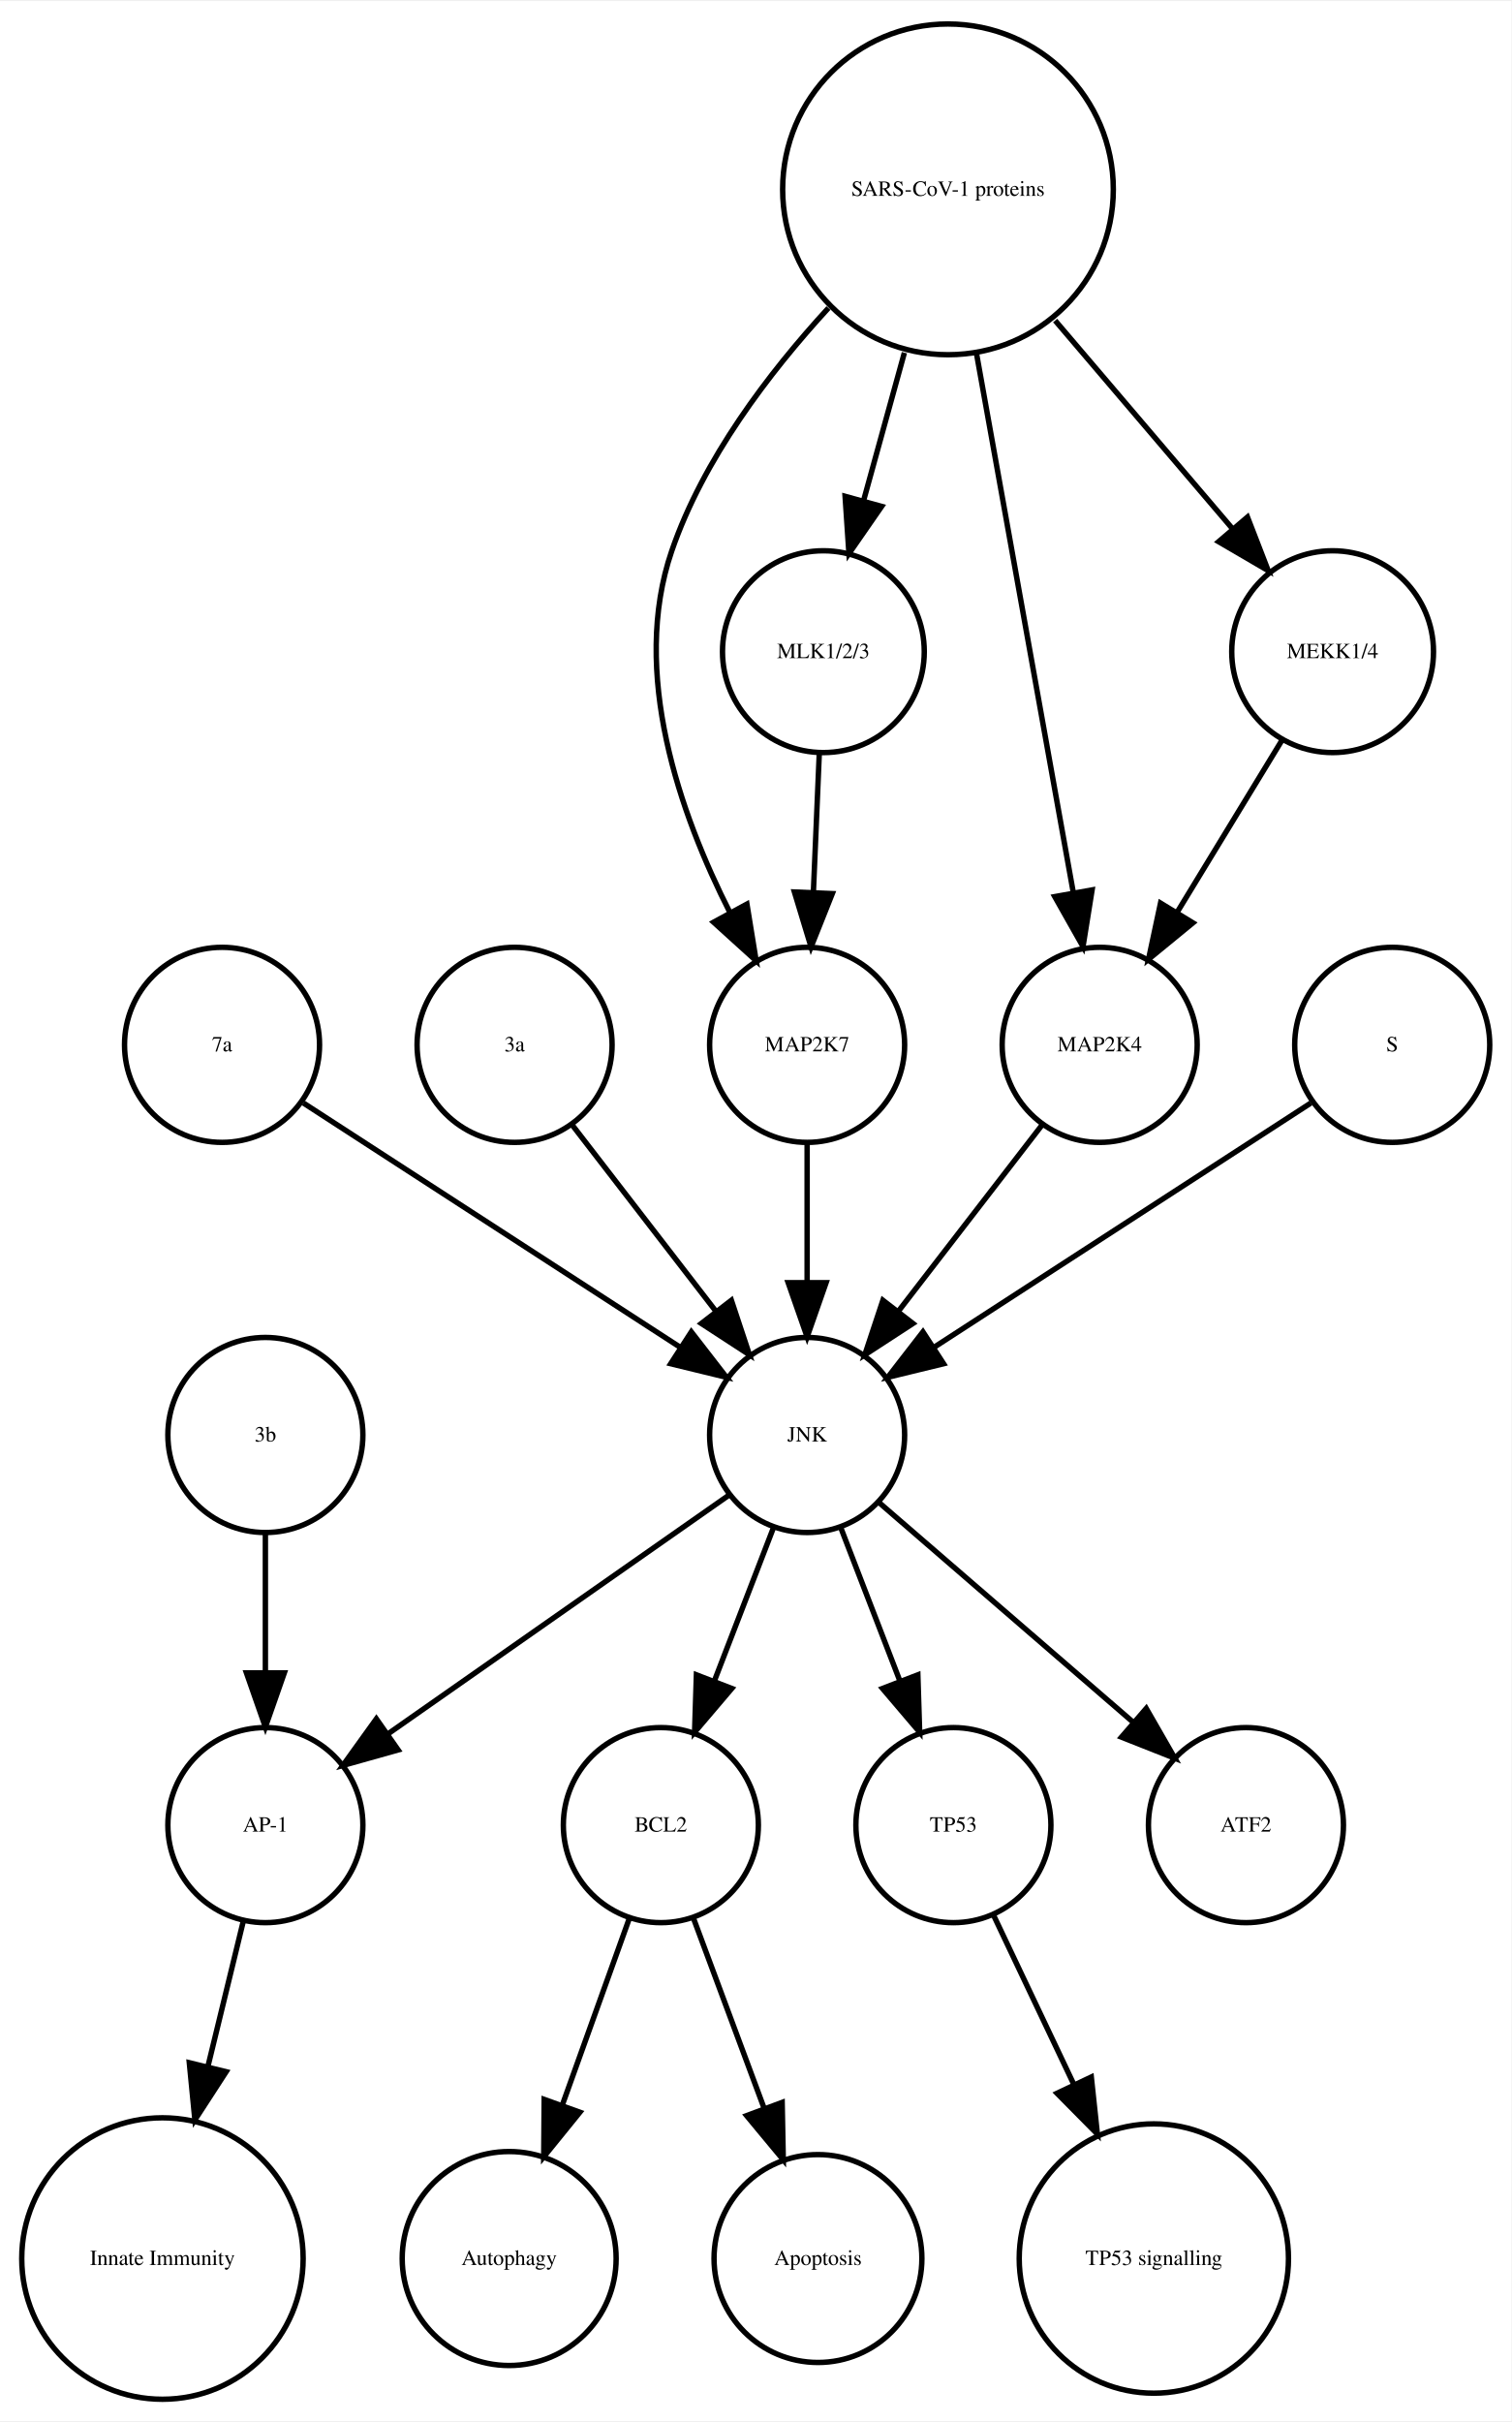
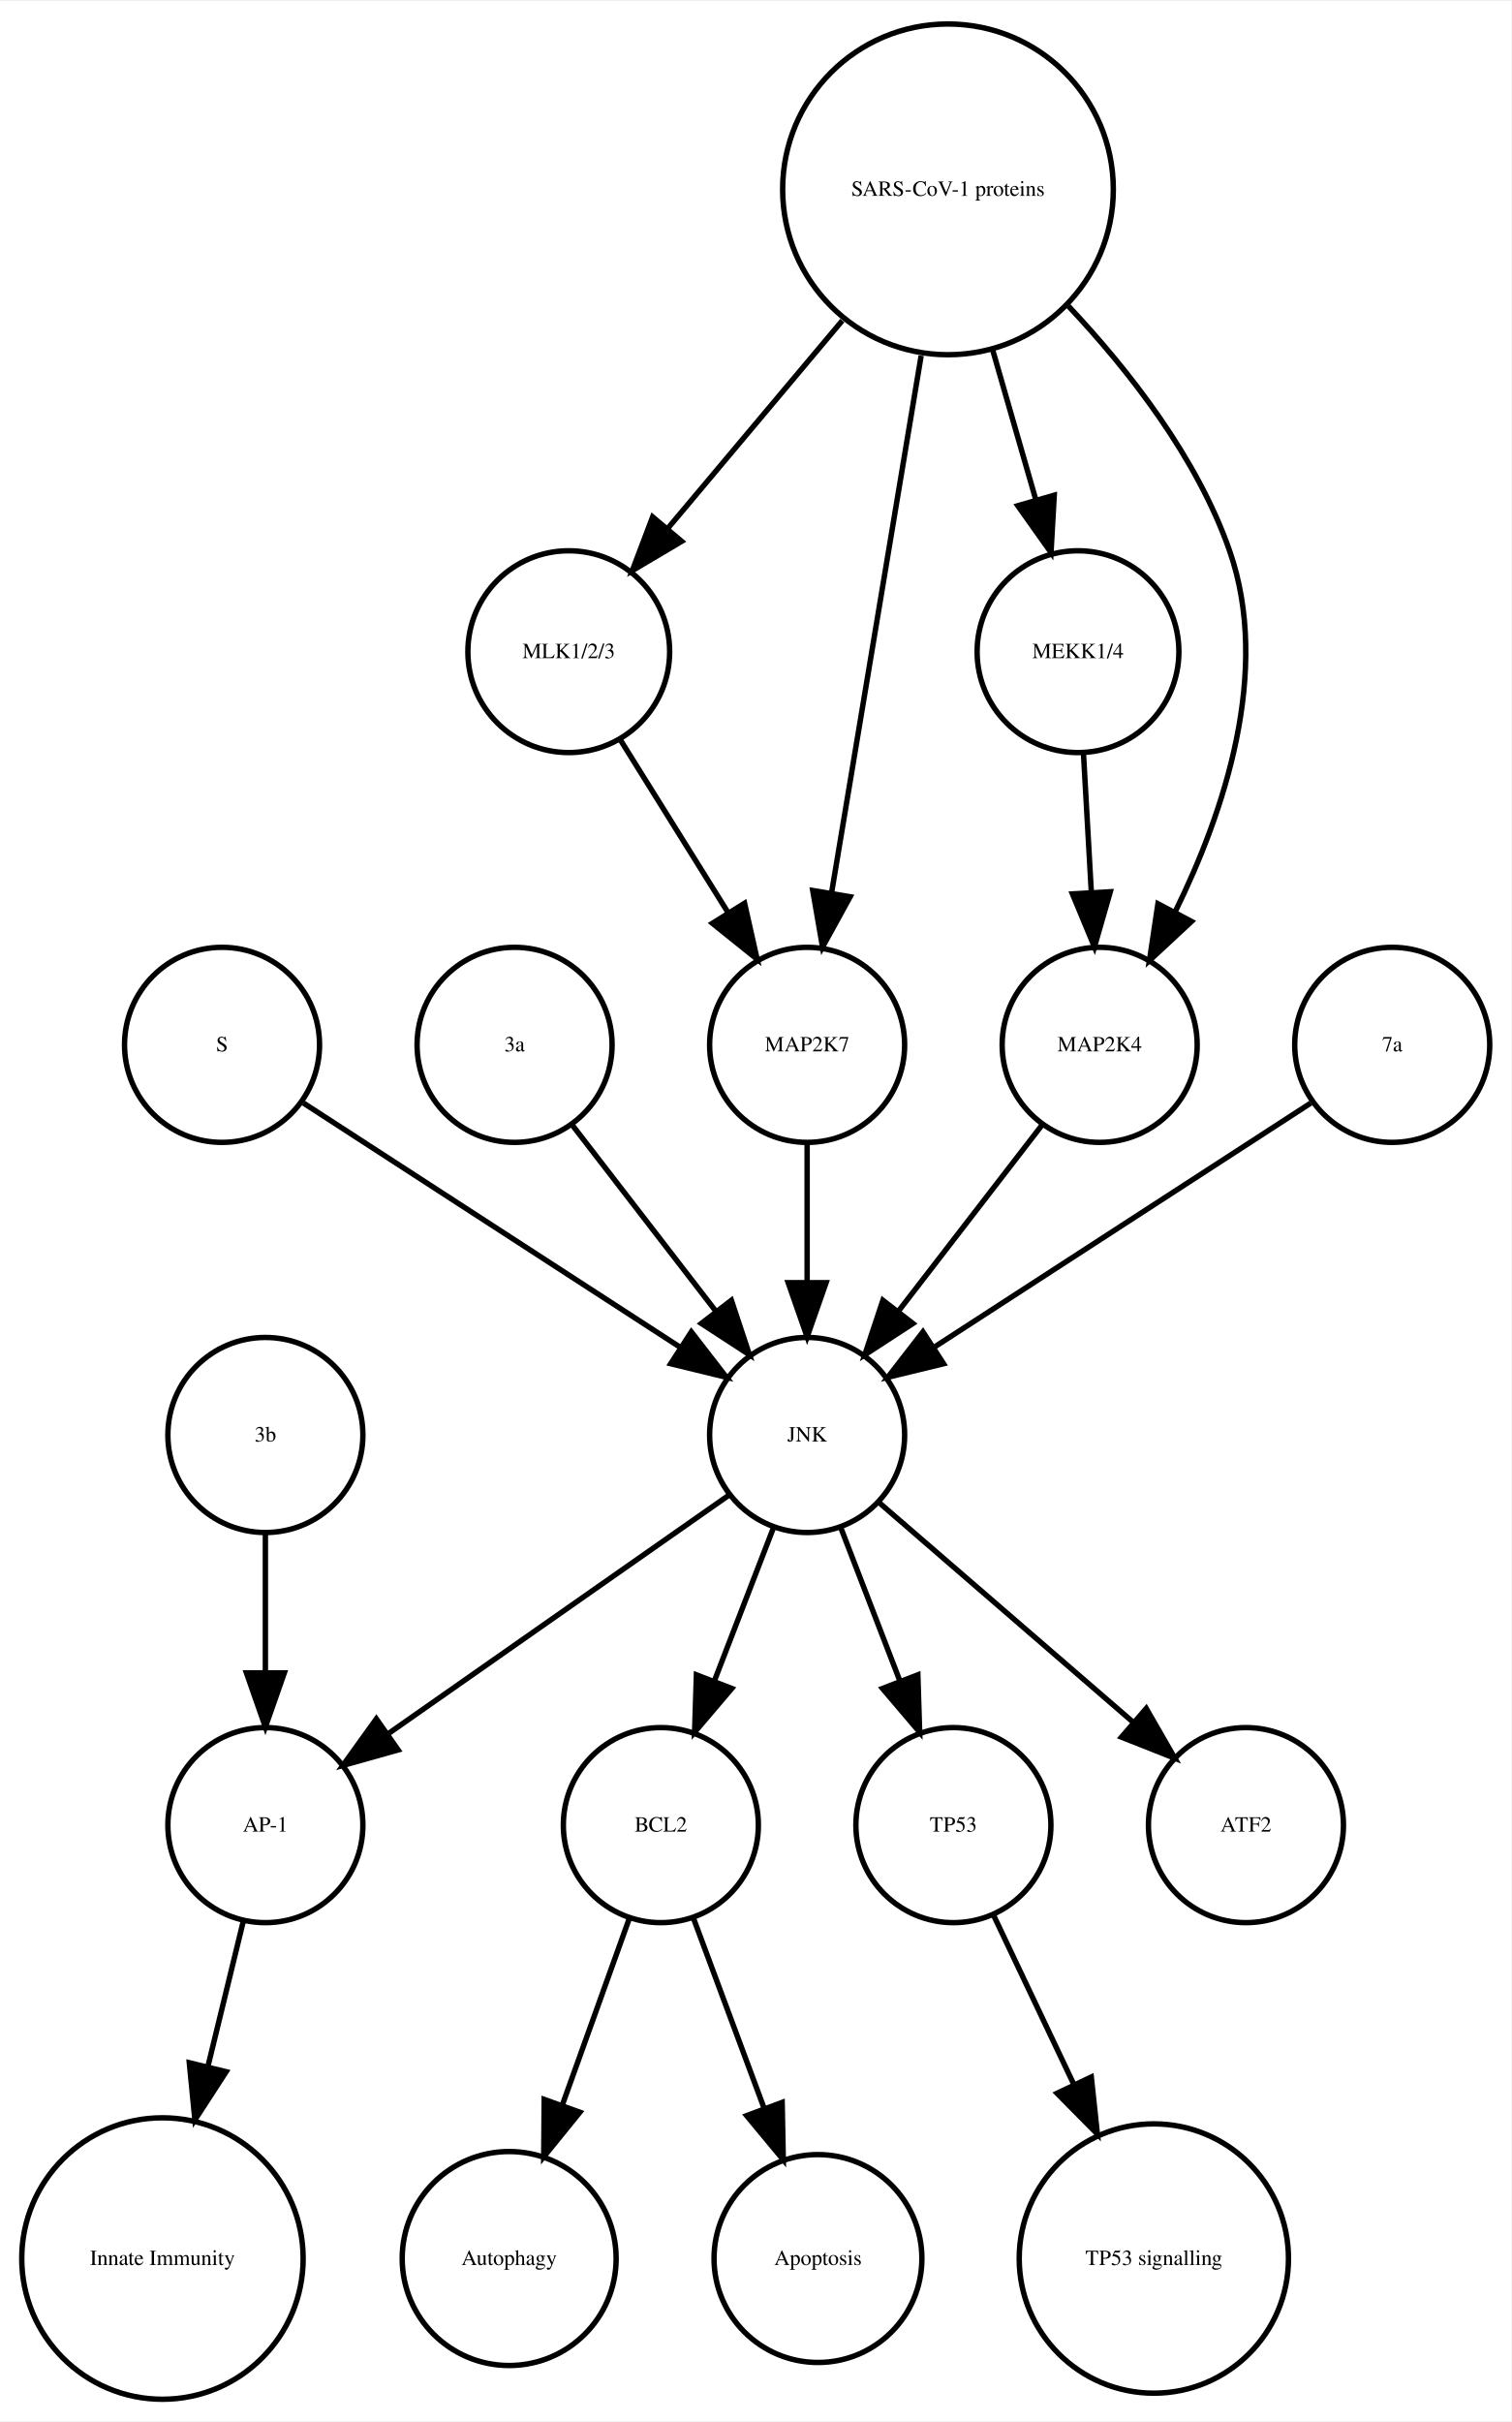
<svg xmlns="http://www.w3.org/2000/svg" width="279pt" height="447pt" viewBox="0.00 0.00 278.99 446.61">
  <g id="graph0" class="graph" transform="scale(1 1) rotate(0) translate(4 442.614)">
    <polygon fill="white" stroke="none" points="-4,4 -4,-442.614 274.986,-442.614 274.986,4 -4,4" />
    <g id="node1" class="node">
      <ellipse fill="none" stroke="black" cx="117.986" cy="-105.972" rx="18" ry="18" />
      <text text-anchor="middle" x="117.986" y="-104.772" font-family="Times,serif" font-size="4.00">BCL2</text>
    </g>
    <g id="node2" class="node">
      <ellipse fill="none" stroke="black" cx="89.986" cy="-25.986" rx="19.745" ry="19.745" />
      <text text-anchor="middle" x="89.986" y="-24.786" font-family="Times,serif" font-size="4.00">Autophagy</text>
    </g>
    <g id="edge1" class="edge">
      <path fill="none" stroke="black" d="M112.185,-88.814C108.616,-78.876 103.951,-65.882 99.819,-54.373" />
      <polygon fill="black" stroke="black" points="103.039,-52.985 96.366,-44.756 96.451,-55.35 103.039,-52.985" />
    </g>
    <g id="node7" class="node">
      <ellipse fill="none" stroke="black" cx="146.986" cy="-25.986" rx="19.184" ry="19.184" />
      <text text-anchor="middle" x="146.986" y="-24.786" font-family="Times,serif" font-size="4.00">Apoptosis</text>
    </g>
    <g id="edge2" class="edge">
      <path fill="none" stroke="black" d="M123.995,-88.814C127.742,-78.738 132.657,-65.521 136.98,-53.895" />
      <polygon fill="black" stroke="black" points="140.378,-54.799 140.583,-44.206 133.817,-52.359 140.378,-54.799" />
    </g>
    <g id="node3" class="node">
      <ellipse fill="none" stroke="black" cx="44.986" cy="-105.972" rx="18" ry="18" />
      <text text-anchor="middle" x="44.986" y="-104.772" font-family="Times,serif" font-size="4.00">AP-1</text>
    </g>
    <g id="node4" class="node">
      <ellipse fill="none" stroke="black" cx="25.986" cy="-25.986" rx="25.972" ry="25.972" />
      <text text-anchor="middle" x="25.986" y="-24.786" font-family="Times,serif" font-size="4.00">Innate Immunity</text>
    </g>
    <g id="edge3" class="edge">
      <path fill="none" stroke="black" d="M40.864,-88.05C38.956,-80.221 36.617,-70.621 34.364,-61.371" />
      <polygon fill="black" stroke="black" points="37.744,-60.46 31.976,-51.573 30.943,-62.117 37.744,-60.46" />
    </g>
    <g id="node5" class="node">
      <ellipse fill="none" stroke="black" cx="171.986" cy="-105.972" rx="18" ry="18" />
      <text text-anchor="middle" x="171.986" y="-104.772" font-family="Times,serif" font-size="4.00">TP53</text>
    </g>
    <g id="node6" class="node">
      <ellipse fill="none" stroke="black" cx="208.986" cy="-25.986" rx="24.851" ry="24.851" />
      <text text-anchor="middle" x="208.986" y="-24.786" font-family="Times,serif" font-size="4.00">TP53 signalling</text>
    </g>
    <g id="edge4" class="edge">
      <path fill="none" stroke="black" d="M179.474,-89.191C183.72,-80.24 189.183,-68.725 194.253,-58.04" />
      <polygon fill="black" stroke="black" points="197.441,-59.485 198.566,-48.95 191.117,-56.484 197.441,-59.485" />
    </g>
    <g id="node8" class="node">
-       <ellipse fill="none" stroke="black" cx="36.986" cy="-249.972" rx="18" ry="18" />
-       <text text-anchor="middle" x="36.986" y="-248.772" font-family="Times,serif" font-size="4.00">7a</text>
+       <ellipse fill="none" stroke="black" cx="100.986" cy="-322.534" rx="18.623" ry="18.623" />
+       <text text-anchor="middle" x="100.986" y="-321.334" font-family="Times,serif" font-size="4.00">MLK1/2/3</text>
    </g>
    <g id="node18" class="node">
+       <ellipse fill="none" stroke="black" cx="144.986" cy="-249.972" rx="18" ry="18" />
+       <text text-anchor="middle" x="144.986" y="-248.772" font-family="Times,serif" font-size="4.00">MAP2K7</text>
+     </g>
+     <g id="edge5" class="edge">
+       <path fill="none" stroke="black" d="M110.534,-306.223C116.32,-296.944 123.82,-284.916 130.344,-274.453" />
+       <polygon fill="black" stroke="black" points="133.438,-276.107 135.759,-265.77 127.498,-272.403 133.438,-276.107" />
+     </g>
+     <g id="node9" class="node">
+       <ellipse fill="none" stroke="black" cx="36.986" cy="-249.972" rx="18" ry="18" />
+       <text text-anchor="middle" x="36.986" y="-248.772" font-family="Times,serif" font-size="4.00">S</text>
+     </g>
+     <g id="node10" class="node">
      <ellipse fill="none" stroke="black" cx="144.986" cy="-177.972" rx="18" ry="18" />
      <text text-anchor="middle" x="144.986" y="-176.772" font-family="Times,serif" font-size="4.00">JNK</text>
    </g>
-     <g id="edge5" class="edge">
+     <g id="edge6" class="edge">
      <path fill="none" stroke="black" d="M52.003,-239.239C70.058,-227.537 100.561,-207.766 121.683,-194.076" />
      <polygon fill="black" stroke="black" points="123.609,-196.999 130.097,-188.623 119.802,-191.125 123.609,-196.999" />
    </g>
-     <g id="node9" class="node">
+     <g id="edge10" class="edge">
+       <path fill="none" stroke="black" d="M138.724,-160.737C135.487,-152.344 131.461,-141.907 127.82,-132.468" />
+       <polygon fill="black" stroke="black" points="131.079,-131.19 124.214,-123.12 124.548,-133.709 131.079,-131.19" />
+     </g>
+     <g id="edge7" class="edge">
+       <path fill="none" stroke="black" d="M130.659,-166.943C114.173,-155.403 86.893,-136.307 67.549,-122.766" />
+       <polygon fill="black" stroke="black" points="69.487,-119.85 59.287,-116.983 65.472,-125.585 69.487,-119.85" />
+     </g>
+     <g id="edge8" class="edge">
+       <path fill="none" stroke="black" d="M151.248,-160.737C154.486,-152.344 158.511,-141.907 162.152,-132.468" />
+       <polygon fill="black" stroke="black" points="165.425,-133.709 165.758,-123.12 158.894,-131.19 165.425,-133.709" />
+     </g>
+     <g id="node16" class="node">
+       <ellipse fill="none" stroke="black" cx="225.986" cy="-105.972" rx="18" ry="18" />
+       <text text-anchor="middle" x="225.986" y="-104.772" font-family="Times,serif" font-size="4.00">ATF2</text>
+     </g>
+     <g id="edge9" class="edge">
+       <path fill="none" stroke="black" d="M158.362,-165.413C171.101,-154.404 190.465,-137.669 205.213,-124.925" />
+       <polygon fill="black" stroke="black" points="207.582,-127.503 212.86,-118.316 203.005,-122.207 207.582,-127.503" />
+     </g>
+     <g id="node11" class="node">
+       <ellipse fill="none" stroke="black" cx="194.986" cy="-322.534" rx="18.623" ry="18.623" />
+       <text text-anchor="middle" x="194.986" y="-321.334" font-family="Times,serif" font-size="4.00">MEKK1/4</text>
+     </g>
+     <g id="node15" class="node">
+       <ellipse fill="none" stroke="black" cx="198.986" cy="-249.972" rx="18" ry="18" />
+       <text text-anchor="middle" x="198.986" y="-248.772" font-family="Times,serif" font-size="4.00">MAP2K4</text>
+     </g>
+     <g id="edge11" class="edge">
+       <path fill="none" stroke="black" d="M195.996,-303.728C196.437,-295.949 196.963,-286.654 197.451,-278.049" />
+       <polygon fill="black" stroke="black" points="200.947,-278.224 198.019,-268.042 193.958,-277.828 200.947,-278.224" />
+     </g>
+     <g id="node12" class="node">
      <ellipse fill="none" stroke="black" cx="90.986" cy="-249.972" rx="18" ry="18" />
      <text text-anchor="middle" x="90.986" y="-248.772" font-family="Times,serif" font-size="4.00">3a</text>
    </g>
-     <g id="edge6" class="edge">
+     <g id="edge12" class="edge">
      <path fill="none" stroke="black" d="M101.655,-235.143C109.199,-225.363 119.467,-212.052 128.115,-200.843" />
      <polygon fill="black" stroke="black" points="131.003,-202.829 134.34,-192.773 125.46,-198.553 131.003,-202.829" />
    </g>
-     <g id="node10" class="node">
-       <ellipse fill="none" stroke="black" cx="144.986" cy="-249.972" rx="18" ry="18" />
-       <text text-anchor="middle" x="144.986" y="-248.772" font-family="Times,serif" font-size="4.00">MAP2K7</text>
+     <g id="node13" class="node">
+       <ellipse fill="none" stroke="black" cx="170.986" cy="-407.855" rx="30.52" ry="30.52" />
+       <text text-anchor="middle" x="170.986" y="-406.655" font-family="Times,serif" font-size="4.00">SARS-CoV-1 proteins</text>
    </g>
-     <g id="edge7" class="edge">
+     <g id="edge13" class="edge">
+       <path fill="none" stroke="black" d="M151.487,-383.645C141.364,-371.595 129.072,-356.964 119.15,-345.154" />
+       <polygon fill="black" stroke="black" points="121.827,-342.9 112.715,-337.495 116.468,-347.403 121.827,-342.9" />
+     </g>
+     <g id="edge16" class="edge">
+       <path fill="none" stroke="black" d="M179.246,-378.18C181.818,-369.248 184.646,-359.431 187.187,-350.612" />
+       <polygon fill="black" stroke="black" points="190.6,-351.408 190.004,-340.83 183.873,-349.47 190.6,-351.408" />
+     </g>
+     <g id="edge14" class="edge">
+       <path fill="none" stroke="black" d="M193.207,-386.319C204.475,-374.361 217.013,-358.28 222.986,-341.095 230.692,-318.927 221.978,-292.97 212.967,-274.621" />
+       <polygon fill="black" stroke="black" points="215.934,-272.744 208.173,-265.532 209.742,-276.01 215.934,-272.744" />
+     </g>
+     <g id="edge15" class="edge">
+       <path fill="none" stroke="black" d="M166.035,-377.167C161.274,-348.625 154.139,-305.85 149.523,-278.173" />
+       <polygon fill="black" stroke="black" points="152.927,-277.305 147.829,-268.018 146.022,-278.457 152.927,-277.305" />
+     </g>
+     <g id="node14" class="node">
+       <ellipse fill="none" stroke="black" cx="44.986" cy="-177.972" rx="18" ry="18" />
+       <text text-anchor="middle" x="44.986" y="-176.772" font-family="Times,serif" font-size="4.00">3b</text>
+     </g>
+     <g id="edge17" class="edge">
+       <path fill="none" stroke="black" d="M44.986,-159.669C44.986,-151.955 44.986,-142.685 44.986,-134.085" />
+       <polygon fill="black" stroke="black" points="48.486,-134.077 44.986,-124.077 41.486,-134.077 48.486,-134.077" />
+     </g>
+     <g id="edge18" class="edge">
+       <path fill="none" stroke="black" d="M188.318,-235.143C180.774,-225.363 170.505,-212.052 161.857,-200.843" />
+       <polygon fill="black" stroke="black" points="164.512,-198.553 155.633,-192.773 158.97,-202.829 164.512,-198.553" />
+     </g>
+     <g id="node17" class="node">
+       <ellipse fill="none" stroke="black" cx="252.986" cy="-249.972" rx="18" ry="18" />
+       <text text-anchor="middle" x="252.986" y="-248.772" font-family="Times,serif" font-size="4.00">7a</text>
+     </g>
+     <g id="edge19" class="edge">
+       <path fill="none" stroke="black" d="M237.969,-239.239C219.915,-227.537 189.411,-207.766 168.29,-194.076" />
+       <polygon fill="black" stroke="black" points="170.171,-191.125 159.876,-188.623 166.363,-196.999 170.171,-191.125" />
+     </g>
+     <g id="edge20" class="edge">
      <path fill="none" stroke="black" d="M144.986,-231.669C144.986,-223.955 144.986,-214.685 144.986,-206.085" />
      <polygon fill="black" stroke="black" points="148.486,-206.077 144.986,-196.077 141.486,-206.077 148.486,-206.077" />
    </g>
-     <g id="node11" class="node">
-       <ellipse fill="none" stroke="black" cx="252.986" cy="-249.972" rx="18" ry="18" />
-       <text text-anchor="middle" x="252.986" y="-248.772" font-family="Times,serif" font-size="4.00">S</text>
-     </g>
-     <g id="edge8" class="edge">
-       <path fill="none" stroke="black" d="M237.969,-239.239C219.915,-227.537 189.411,-207.766 168.29,-194.076" />
-       <polygon fill="black" stroke="black" points="170.171,-191.125 159.876,-188.623 166.363,-196.999 170.171,-191.125" />
-     </g>
-     <g id="node12" class="node">
-       <ellipse fill="none" stroke="black" cx="225.986" cy="-105.972" rx="18" ry="18" />
-       <text text-anchor="middle" x="225.986" y="-104.772" font-family="Times,serif" font-size="4.00">ATF2</text>
-     </g>
-     <g id="node13" class="node">
-       <ellipse fill="none" stroke="black" cx="44.986" cy="-177.972" rx="18" ry="18" />
-       <text text-anchor="middle" x="44.986" y="-176.772" font-family="Times,serif" font-size="4.00">3b</text>
-     </g>
-     <g id="edge9" class="edge">
-       <path fill="none" stroke="black" d="M44.986,-159.669C44.986,-151.955 44.986,-142.685 44.986,-134.085" />
-       <polygon fill="black" stroke="black" points="48.486,-134.077 44.986,-124.077 41.486,-134.077 48.486,-134.077" />
-     </g>
-     <g id="node14" class="node">
-       <ellipse fill="none" stroke="black" cx="198.986" cy="-249.972" rx="18" ry="18" />
-       <text text-anchor="middle" x="198.986" y="-248.772" font-family="Times,serif" font-size="4.00">MAP2K4</text>
-     </g>
-     <g id="edge10" class="edge">
-       <path fill="none" stroke="black" d="M188.318,-235.143C180.774,-225.363 170.505,-212.052 161.857,-200.843" />
-       <polygon fill="black" stroke="black" points="164.512,-198.553 155.633,-192.773 158.97,-202.829 164.512,-198.553" />
-     </g>
-     <g id="node15" class="node">
-       <ellipse fill="none" stroke="black" cx="170.986" cy="-407.855" rx="30.52" ry="30.52" />
-       <text text-anchor="middle" x="170.986" y="-406.655" font-family="Times,serif" font-size="4.00">SARS-CoV-1 proteins</text>
-     </g>
-     <g id="edge12" class="edge">
-       <path fill="none" stroke="black" d="M148.919,-385.953C137.935,-374.003 125.789,-358.045 119.986,-341.095 112.328,-318.726 121.471,-292.645 130.779,-274.313" />
-       <polygon fill="black" stroke="black" points="133.873,-275.951 135.574,-265.493 127.723,-272.607 133.873,-275.951" />
-     </g>
-     <g id="edge13" class="edge">
-       <path fill="none" stroke="black" d="M176.253,-377.534C181.371,-349.038 189.083,-306.105 194.077,-278.304" />
-       <polygon fill="black" stroke="black" points="197.586,-278.564 195.909,-268.103 190.696,-277.326 197.586,-278.564" />
-     </g>
-     <g id="node16" class="node">
-       <ellipse fill="none" stroke="black" cx="147.986" cy="-322.534" rx="18.623" ry="18.623" />
-       <text text-anchor="middle" x="147.986" y="-321.334" font-family="Times,serif" font-size="4.00">MLK1/2/3</text>
-     </g>
-     <g id="edge14" class="edge">
-       <path fill="none" stroke="black" d="M162.942,-377.713C160.484,-368.808 157.794,-359.063 155.381,-350.322" />
-       <polygon fill="black" stroke="black" points="158.741,-349.342 152.706,-340.634 151.994,-351.205 158.741,-349.342" />
-     </g>
-     <g id="node17" class="node">
-       <ellipse fill="none" stroke="black" cx="241.986" cy="-322.534" rx="18.623" ry="18.623" />
-       <text text-anchor="middle" x="241.986" y="-321.334" font-family="Times,serif" font-size="4.00">MEKK1/4</text>
-     </g>
-     <g id="edge11" class="edge">
-       <path fill="none" stroke="black" d="M190.764,-383.645C201.032,-371.595 213.499,-356.964 223.563,-345.154" />
-       <polygon fill="black" stroke="black" points="226.268,-347.376 230.09,-337.495 220.94,-342.836 226.268,-347.376" />
-     </g>
-     <g id="edge15" class="edge">
-       <path fill="none" stroke="black" d="M147.229,-303.728C146.898,-295.949 146.503,-286.654 146.137,-278.049" />
-       <polygon fill="black" stroke="black" points="149.634,-277.884 145.712,-268.042 142.64,-278.182 149.634,-277.884" />
-     </g>
-     <g id="edge16" class="edge">
-       <path fill="none" stroke="black" d="M232.656,-306.223C227.001,-296.944 219.671,-284.916 213.295,-274.453" />
-       <polygon fill="black" stroke="black" points="216.196,-272.488 208.004,-265.77 210.219,-276.13 216.196,-272.488" />
-     </g>
-     <g id="edge18" class="edge">
-       <path fill="none" stroke="black" d="M138.724,-160.737C135.487,-152.344 131.461,-141.907 127.82,-132.468" />
-       <polygon fill="black" stroke="black" points="131.079,-131.19 124.214,-123.12 124.548,-133.709 131.079,-131.19" />
-     </g>
-     <g id="edge19" class="edge">
-       <path fill="none" stroke="black" d="M130.659,-166.943C114.173,-155.403 86.893,-136.307 67.549,-122.766" />
-       <polygon fill="black" stroke="black" points="69.487,-119.85 59.287,-116.983 65.472,-125.585 69.487,-119.85" />
-     </g>
-     <g id="edge17" class="edge">
-       <path fill="none" stroke="black" d="M151.248,-160.737C154.486,-152.344 158.511,-141.907 162.152,-132.468" />
-       <polygon fill="black" stroke="black" points="165.425,-133.709 165.758,-123.12 158.894,-131.19 165.425,-133.709" />
-     </g>
-     <g id="edge20" class="edge">
-       <path fill="none" stroke="black" d="M158.362,-165.413C171.101,-154.404 190.465,-137.669 205.213,-124.925" />
-       <polygon fill="black" stroke="black" points="207.582,-127.503 212.86,-118.316 203.005,-122.207 207.582,-127.503" />
-     </g>
  </g>
</svg>
